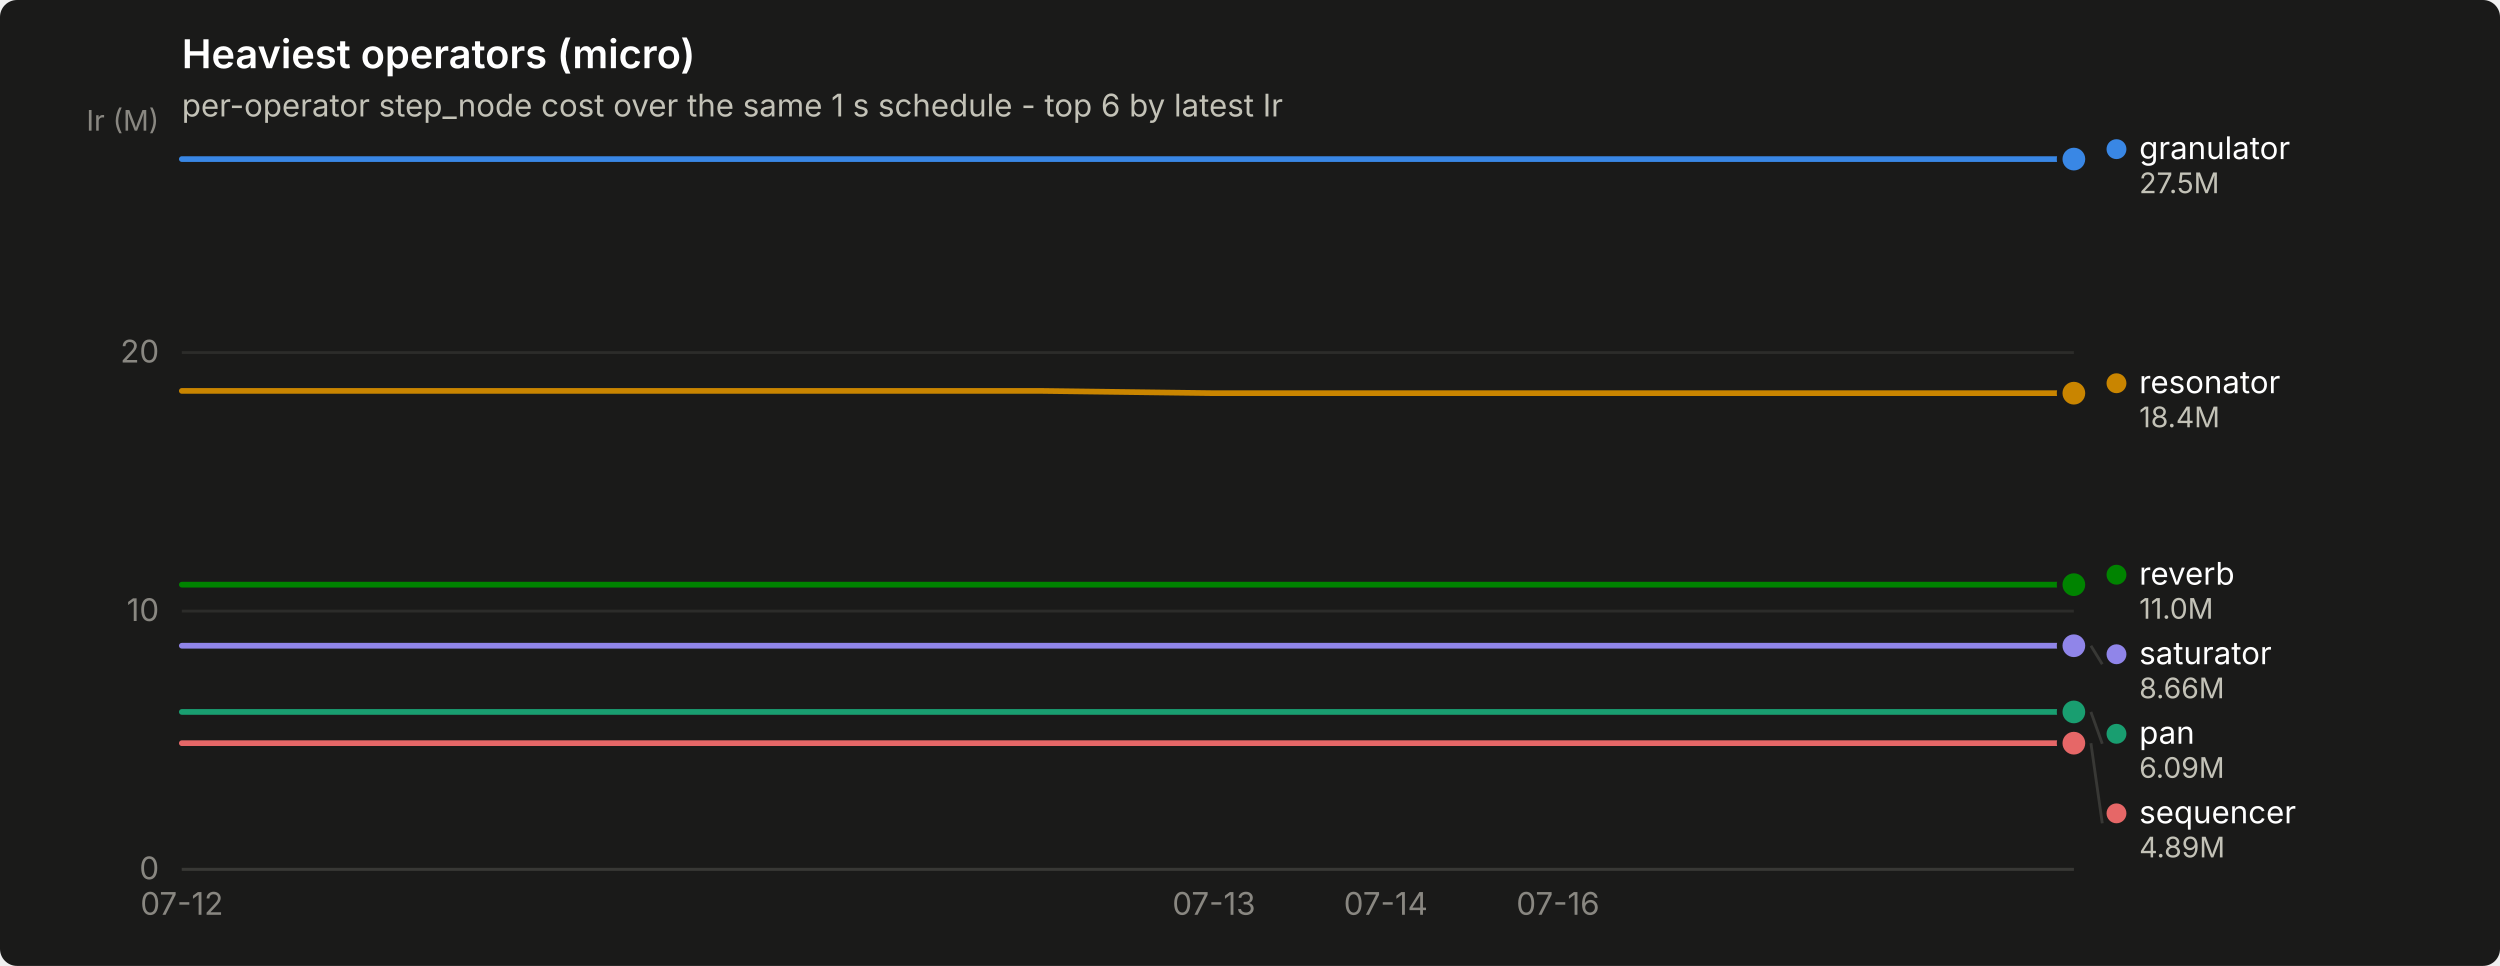
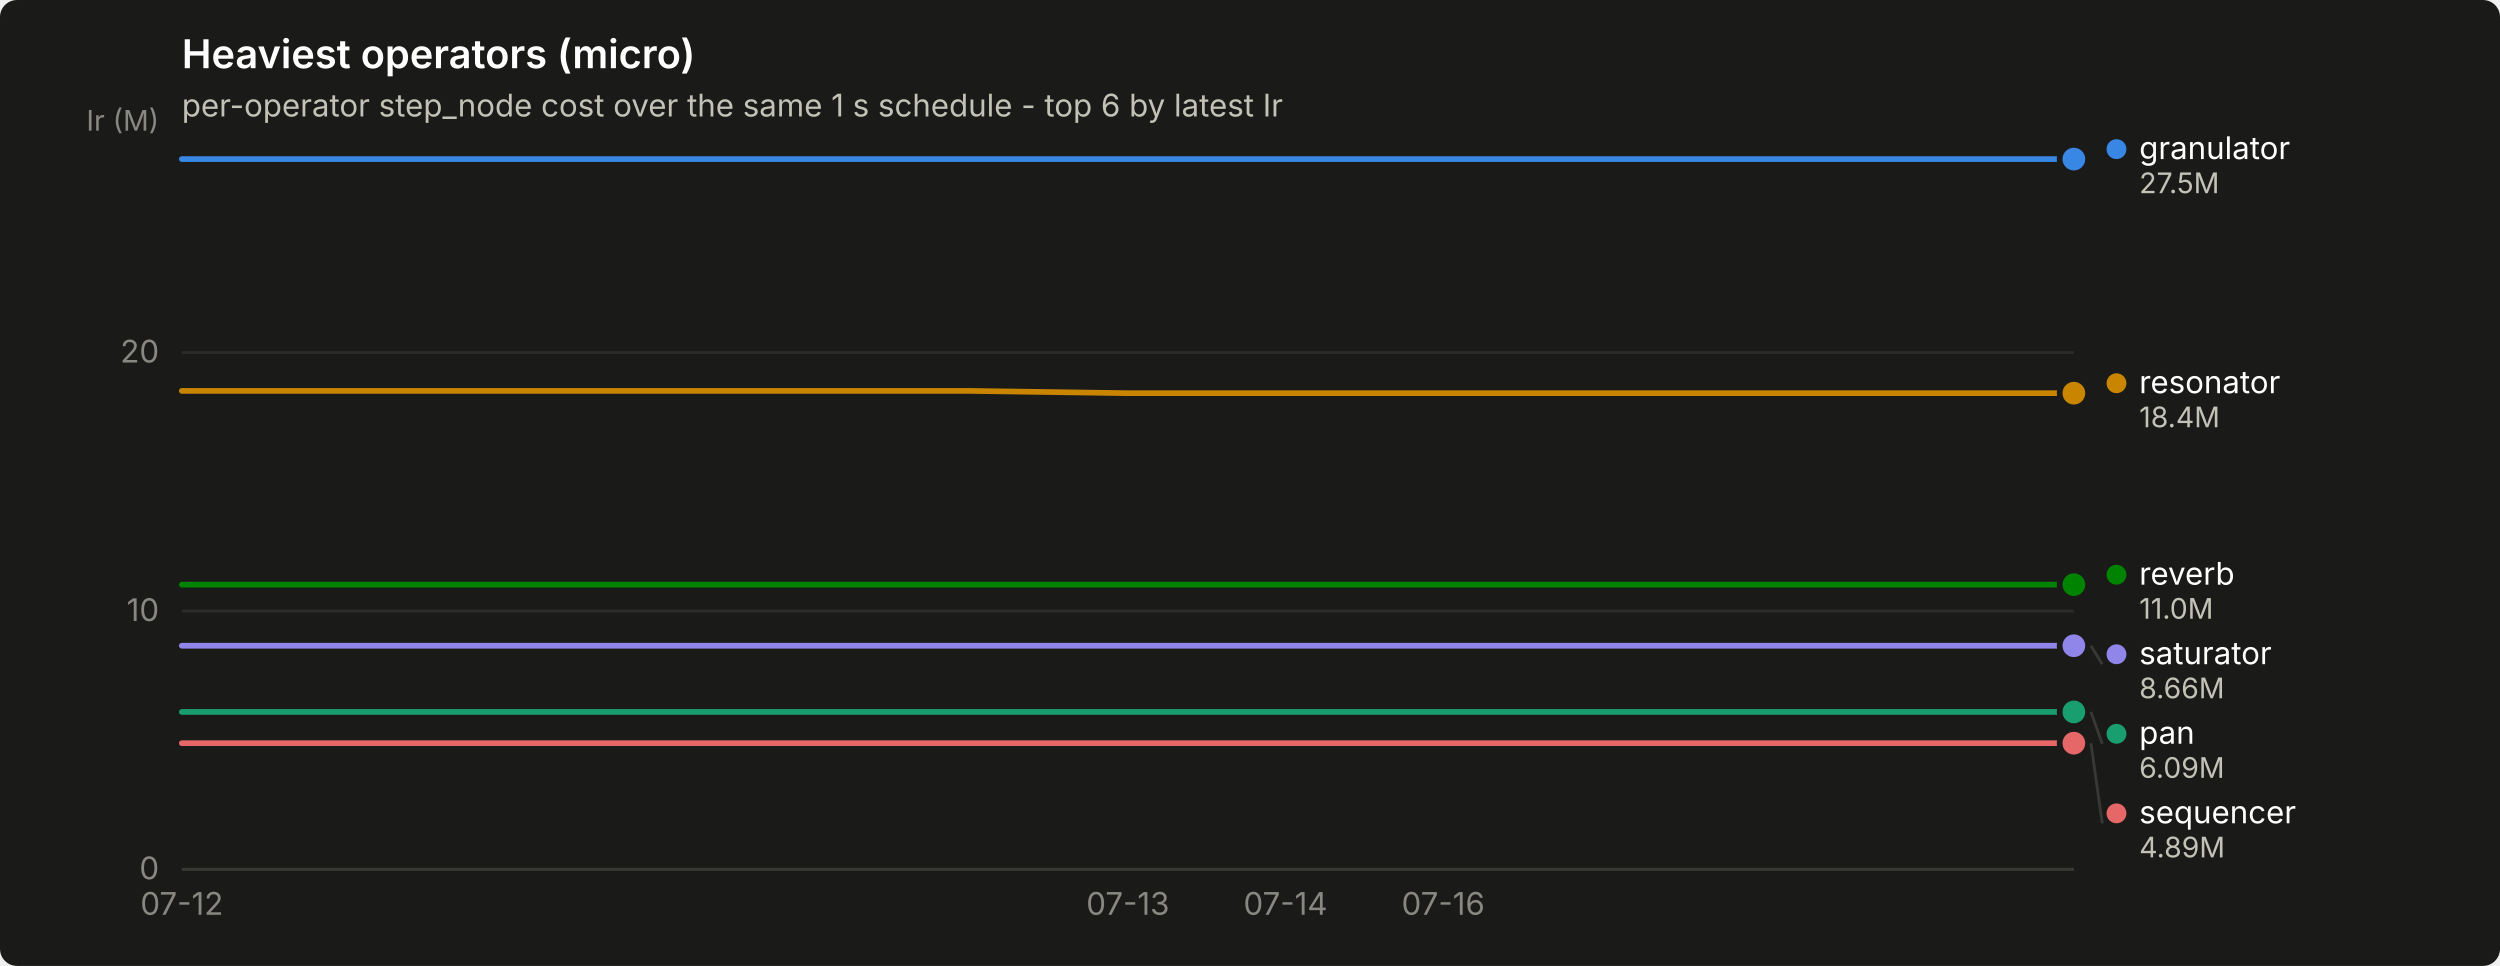
<svg xmlns="http://www.w3.org/2000/svg" width="880" height="340" viewBox="0 0 880 340" role="img" aria-label="Heaviest operators (micro)">
  <rect width="880" height="340" rx="6" fill="#1a1a19" />
  <text x="64" y="24" font-family="system-ui, -apple-system, &quot;Segoe UI&quot;, sans-serif" font-size="14" font-weight="600" fill="#ffffff">Heaviest operators (micro)</text>
  <text x="64" y="41" font-family="system-ui, -apple-system, &quot;Segoe UI&quot;, sans-serif" font-size="11" fill="#c3c2b7">per-operator step_node cost over the same 1 s schedule - top 6 by latest Ir</text>
  <line x1="64" y1="306.0" x2="730" y2="306.0" stroke="#2c2c2a" stroke-width="1" />
  <text x="56" y="309.5" text-anchor="end" font-family="system-ui, -apple-system, &quot;Segoe UI&quot;, sans-serif" font-size="11" style="font-variant-numeric: tabular-nums" fill="#898781">0</text>
  <line x1="64" y1="215.1" x2="730" y2="215.1" stroke="#2c2c2a" stroke-width="1" />
  <text x="56" y="218.6" text-anchor="end" font-family="system-ui, -apple-system, &quot;Segoe UI&quot;, sans-serif" font-size="11" style="font-variant-numeric: tabular-nums" fill="#898781">10</text>
  <line x1="64" y1="124.1" x2="730" y2="124.1" stroke="#2c2c2a" stroke-width="1" />
  <text x="56" y="127.6" text-anchor="end" font-family="system-ui, -apple-system, &quot;Segoe UI&quot;, sans-serif" font-size="11" style="font-variant-numeric: tabular-nums" fill="#898781">20</text>
  <text x="56" y="46" text-anchor="end" font-family="system-ui, -apple-system, &quot;Segoe UI&quot;, sans-serif" font-size="10" fill="#898781">Ir (M)</text>
  <line x1="64" y1="306" x2="730" y2="306" stroke="#383835" stroke-width="1" />
  <text x="64.0" y="322" text-anchor="middle" font-family="system-ui, -apple-system, &quot;Segoe UI&quot;, sans-serif" font-size="11" style="font-variant-numeric: tabular-nums" fill="#898781">07-12</text>
-   <text x="427.3" y="322" text-anchor="middle" font-family="system-ui, -apple-system, &quot;Segoe UI&quot;, sans-serif" font-size="11" style="font-variant-numeric: tabular-nums" fill="#898781">07-13</text>
-   <text x="487.8" y="322" text-anchor="middle" font-family="system-ui, -apple-system, &quot;Segoe UI&quot;, sans-serif" font-size="11" style="font-variant-numeric: tabular-nums" fill="#898781">07-14</text>
-   <text x="548.4" y="322" text-anchor="middle" font-family="system-ui, -apple-system, &quot;Segoe UI&quot;, sans-serif" font-size="11" style="font-variant-numeric: tabular-nums" fill="#898781">07-16</text>
-   <path d="M64.0,56.0 L124.5,56.0 L185.1,56.0 L245.6,56.0 L306.2,56.0 L366.7,56.0 L427.3,56.0 L487.8,56.0 L548.4,56.0 L608.9,56.0 L669.5,56.0 L730.0,56.0" fill="none" stroke="#3987e5" stroke-width="2" stroke-linejoin="round" stroke-linecap="round" />
+   <text x="397.0" y="322" text-anchor="middle" font-family="system-ui, -apple-system, &quot;Segoe UI&quot;, sans-serif" font-size="11" style="font-variant-numeric: tabular-nums" fill="#898781">07-13</text>
+   <text x="452.5" y="322" text-anchor="middle" font-family="system-ui, -apple-system, &quot;Segoe UI&quot;, sans-serif" font-size="11" style="font-variant-numeric: tabular-nums" fill="#898781">07-14</text>
+   <text x="508.0" y="322" text-anchor="middle" font-family="system-ui, -apple-system, &quot;Segoe UI&quot;, sans-serif" font-size="11" style="font-variant-numeric: tabular-nums" fill="#898781">07-16</text>
+   <path d="M64.0,56.0 L119.5,56.0 L175.0,56.0 L230.5,56.0 L286.0,56.0 L341.5,56.0 L397.0,56.0 L452.5,56.0 L508.0,56.0 L563.5,56.0 L619.0,56.0 L674.5,56.0 L730.0,56.0" fill="none" stroke="#3987e5" stroke-width="2" stroke-linejoin="round" stroke-linecap="round" />
  <circle cx="730.0" cy="56.0" r="6" fill="#1a1a19" />
  <circle cx="730.0" cy="56.0" r="4" fill="#3987e5" />
-   <path d="M64.0,250.6 L124.5,250.6 L185.1,250.6 L245.6,250.6 L306.2,250.6 L366.7,250.6 L427.3,250.6 L487.8,250.6 L548.4,250.6 L608.9,250.6 L669.5,250.6 L730.0,250.6" fill="none" stroke="#199e70" stroke-width="2" stroke-linejoin="round" stroke-linecap="round" />
+   <path d="M64.0,250.6 L119.5,250.6 L175.0,250.6 L230.5,250.6 L286.0,250.6 L341.5,250.6 L397.0,250.6 L452.5,250.6 L508.0,250.6 L563.5,250.6 L619.0,250.6 L674.5,250.6 L730.0,250.6" fill="none" stroke="#199e70" stroke-width="2" stroke-linejoin="round" stroke-linecap="round" />
  <circle cx="730.0" cy="250.6" r="6" fill="#1a1a19" />
  <circle cx="730.0" cy="250.6" r="4" fill="#199e70" />
-   <path d="M64.0,137.6 L124.5,137.6 L185.1,137.6 L245.6,137.6 L306.2,137.6 L366.7,137.6 L427.3,138.4 L487.8,138.4 L548.4,138.4 L608.9,138.4 L669.5,138.4 L730.0,138.4" fill="none" stroke="#c98500" stroke-width="2" stroke-linejoin="round" stroke-linecap="round" />
+   <path d="M64.0,137.6 L119.5,137.6 L175.0,137.6 L230.5,137.6 L286.0,137.6 L341.5,137.6 L397.0,138.4 L452.5,138.4 L508.0,138.4 L563.5,138.4 L619.0,138.4 L674.5,138.4 L730.0,138.4" fill="none" stroke="#c98500" stroke-width="2" stroke-linejoin="round" stroke-linecap="round" />
  <circle cx="730.0" cy="138.4" r="6" fill="#1a1a19" />
  <circle cx="730.0" cy="138.4" r="4" fill="#c98500" />
-   <path d="M64.0,205.8 L124.5,205.8 L185.1,205.8 L245.6,205.8 L306.2,205.8 L366.7,205.8 L427.3,205.8 L487.8,205.8 L548.4,205.8 L608.9,205.8 L669.5,205.8 L730.0,205.8" fill="none" stroke="#008300" stroke-width="2" stroke-linejoin="round" stroke-linecap="round" />
+   <path d="M64.0,205.8 L119.5,205.8 L175.0,205.8 L230.5,205.8 L286.0,205.8 L341.5,205.8 L397.0,205.8 L452.5,205.8 L508.0,205.8 L563.5,205.8 L619.0,205.8 L674.5,205.8 L730.0,205.8" fill="none" stroke="#008300" stroke-width="2" stroke-linejoin="round" stroke-linecap="round" />
  <circle cx="730.0" cy="205.8" r="6" fill="#1a1a19" />
  <circle cx="730.0" cy="205.8" r="4" fill="#008300" />
-   <path d="M64.0,227.3 L124.5,227.3 L185.1,227.3 L245.6,227.3 L306.2,227.3 L366.7,227.3 L427.3,227.3 L487.8,227.3 L548.4,227.3 L608.9,227.3 L669.5,227.3 L730.0,227.3" fill="none" stroke="#9085e9" stroke-width="2" stroke-linejoin="round" stroke-linecap="round" />
+   <path d="M64.0,227.3 L119.5,227.3 L175.0,227.3 L230.5,227.3 L286.0,227.3 L341.5,227.3 L397.0,227.3 L452.5,227.3 L508.0,227.3 L563.5,227.3 L619.0,227.3 L674.5,227.3 L730.0,227.3" fill="none" stroke="#9085e9" stroke-width="2" stroke-linejoin="round" stroke-linecap="round" />
  <circle cx="730.0" cy="227.3" r="6" fill="#1a1a19" />
  <circle cx="730.0" cy="227.3" r="4" fill="#9085e9" />
-   <path d="M64.0,261.6 L124.5,261.6 L185.1,261.6 L245.6,261.6 L306.2,261.6 L366.7,261.6 L427.3,261.6 L487.8,261.6 L548.4,261.6 L608.9,261.6 L669.5,261.6 L730.0,261.6" fill="none" stroke="#e66767" stroke-width="2" stroke-linejoin="round" stroke-linecap="round" />
+   <path d="M64.0,261.6 L119.5,261.6 L175.0,261.6 L230.5,261.6 L286.0,261.6 L341.5,261.6 L397.0,261.6 L452.5,261.6 L508.0,261.6 L563.5,261.6 L619.0,261.6 L674.5,261.6 L730.0,261.6" fill="none" stroke="#e66767" stroke-width="2" stroke-linejoin="round" stroke-linecap="round" />
  <circle cx="730.0" cy="261.6" r="6" fill="#1a1a19" />
  <circle cx="730.0" cy="261.6" r="4" fill="#e66767" />
  <circle cx="745.0" cy="52.5" r="3.5" fill="#3987e5" />
  <text x="753.0" y="56.0" font-family="system-ui, -apple-system, &quot;Segoe UI&quot;, sans-serif" font-size="11" fill="#ffffff">granulator</text>
  <text x="753.0" y="68.0" font-family="system-ui, -apple-system, &quot;Segoe UI&quot;, sans-serif" font-size="10" style="font-variant-numeric: tabular-nums" fill="#c3c2b7">27.5M</text>
  <circle cx="745.0" cy="134.9" r="3.5" fill="#c98500" />
  <text x="753.0" y="138.4" font-family="system-ui, -apple-system, &quot;Segoe UI&quot;, sans-serif" font-size="11" fill="#ffffff">resonator</text>
  <text x="753.0" y="150.4" font-family="system-ui, -apple-system, &quot;Segoe UI&quot;, sans-serif" font-size="10" style="font-variant-numeric: tabular-nums" fill="#c3c2b7">18.4M</text>
  <circle cx="745.0" cy="202.3" r="3.5" fill="#008300" />
  <text x="753.0" y="205.8" font-family="system-ui, -apple-system, &quot;Segoe UI&quot;, sans-serif" font-size="11" fill="#ffffff">reverb</text>
  <text x="753.0" y="217.8" font-family="system-ui, -apple-system, &quot;Segoe UI&quot;, sans-serif" font-size="10" style="font-variant-numeric: tabular-nums" fill="#c3c2b7">11.0M</text>
  <line x1="736.0" y1="227.3" x2="740.0" y2="233.8" stroke="#383835" stroke-width="1" />
  <circle cx="745.0" cy="230.3" r="3.5" fill="#9085e9" />
  <text x="753.0" y="233.8" font-family="system-ui, -apple-system, &quot;Segoe UI&quot;, sans-serif" font-size="11" fill="#ffffff">saturator</text>
  <text x="753.0" y="245.8" font-family="system-ui, -apple-system, &quot;Segoe UI&quot;, sans-serif" font-size="10" style="font-variant-numeric: tabular-nums" fill="#c3c2b7">8.66M</text>
  <line x1="736.0" y1="250.6" x2="740.0" y2="261.8" stroke="#383835" stroke-width="1" />
  <circle cx="745.0" cy="258.3" r="3.5" fill="#199e70" />
  <text x="753.0" y="261.8" font-family="system-ui, -apple-system, &quot;Segoe UI&quot;, sans-serif" font-size="11" fill="#ffffff">pan</text>
  <text x="753.0" y="273.8" font-family="system-ui, -apple-system, &quot;Segoe UI&quot;, sans-serif" font-size="10" style="font-variant-numeric: tabular-nums" fill="#c3c2b7">6.09M</text>
  <line x1="736.0" y1="261.6" x2="740.0" y2="289.8" stroke="#383835" stroke-width="1" />
  <circle cx="745.0" cy="286.3" r="3.5" fill="#e66767" />
  <text x="753.0" y="289.8" font-family="system-ui, -apple-system, &quot;Segoe UI&quot;, sans-serif" font-size="11" fill="#ffffff">sequencer</text>
  <text x="753.0" y="301.8" font-family="system-ui, -apple-system, &quot;Segoe UI&quot;, sans-serif" font-size="10" style="font-variant-numeric: tabular-nums" fill="#c3c2b7">4.89M</text>
</svg>
